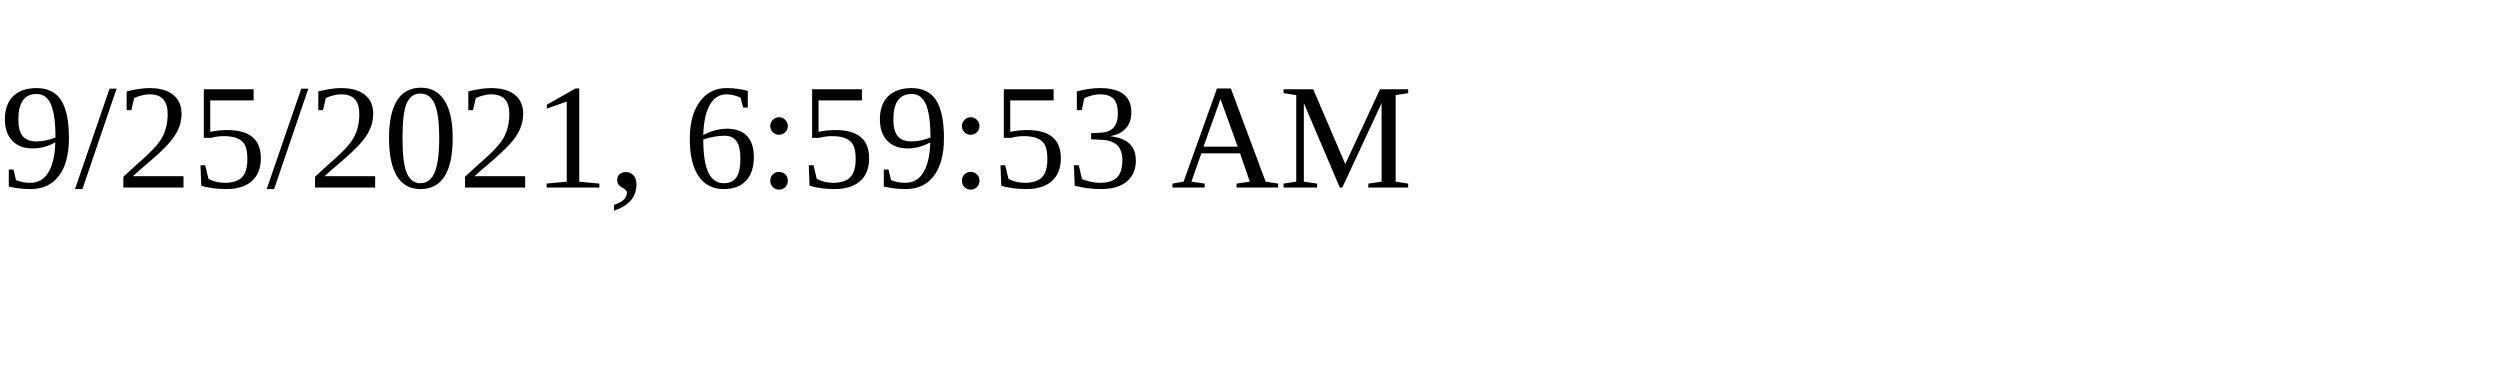
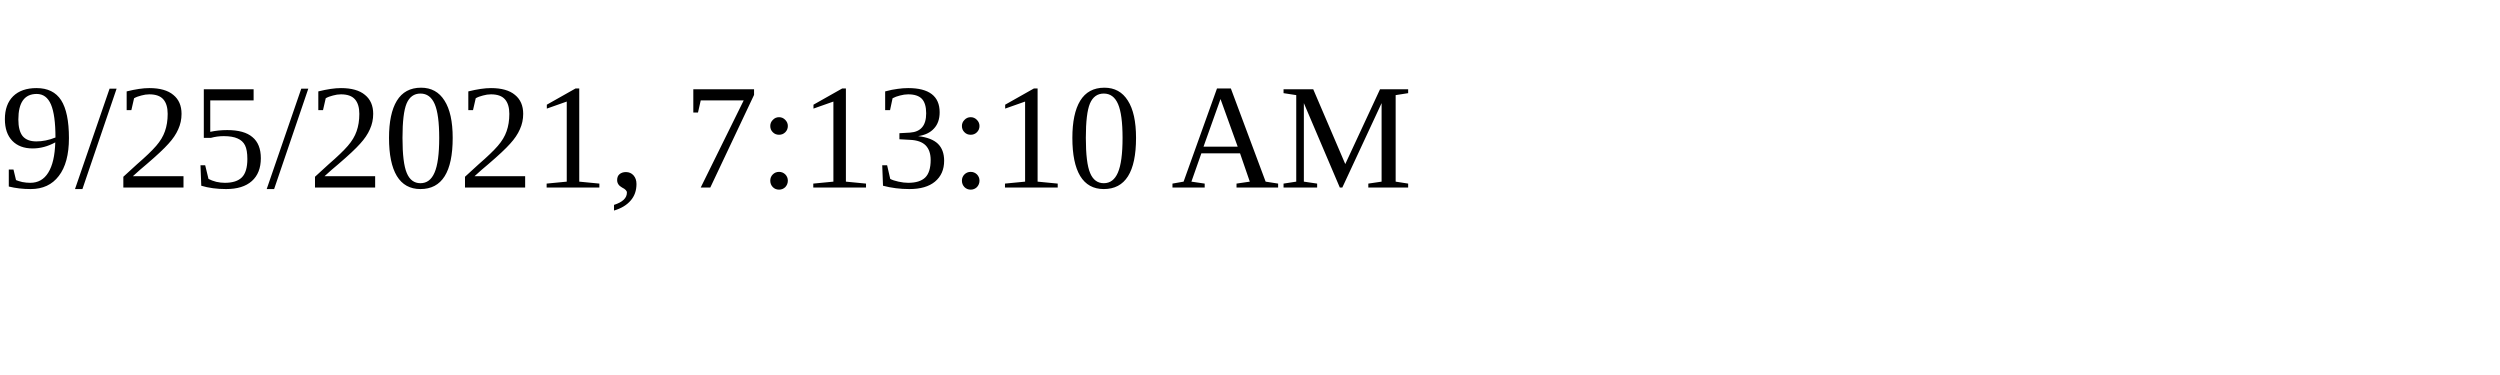
<svg xmlns="http://www.w3.org/2000/svg" height="30" width="200">
-   <text x="0" y="15">9/25/2021, 6:59:53 AM</text>
+   <text x="0" y="15">9/25/2021, 7:13:10 AM</text>
</svg>
